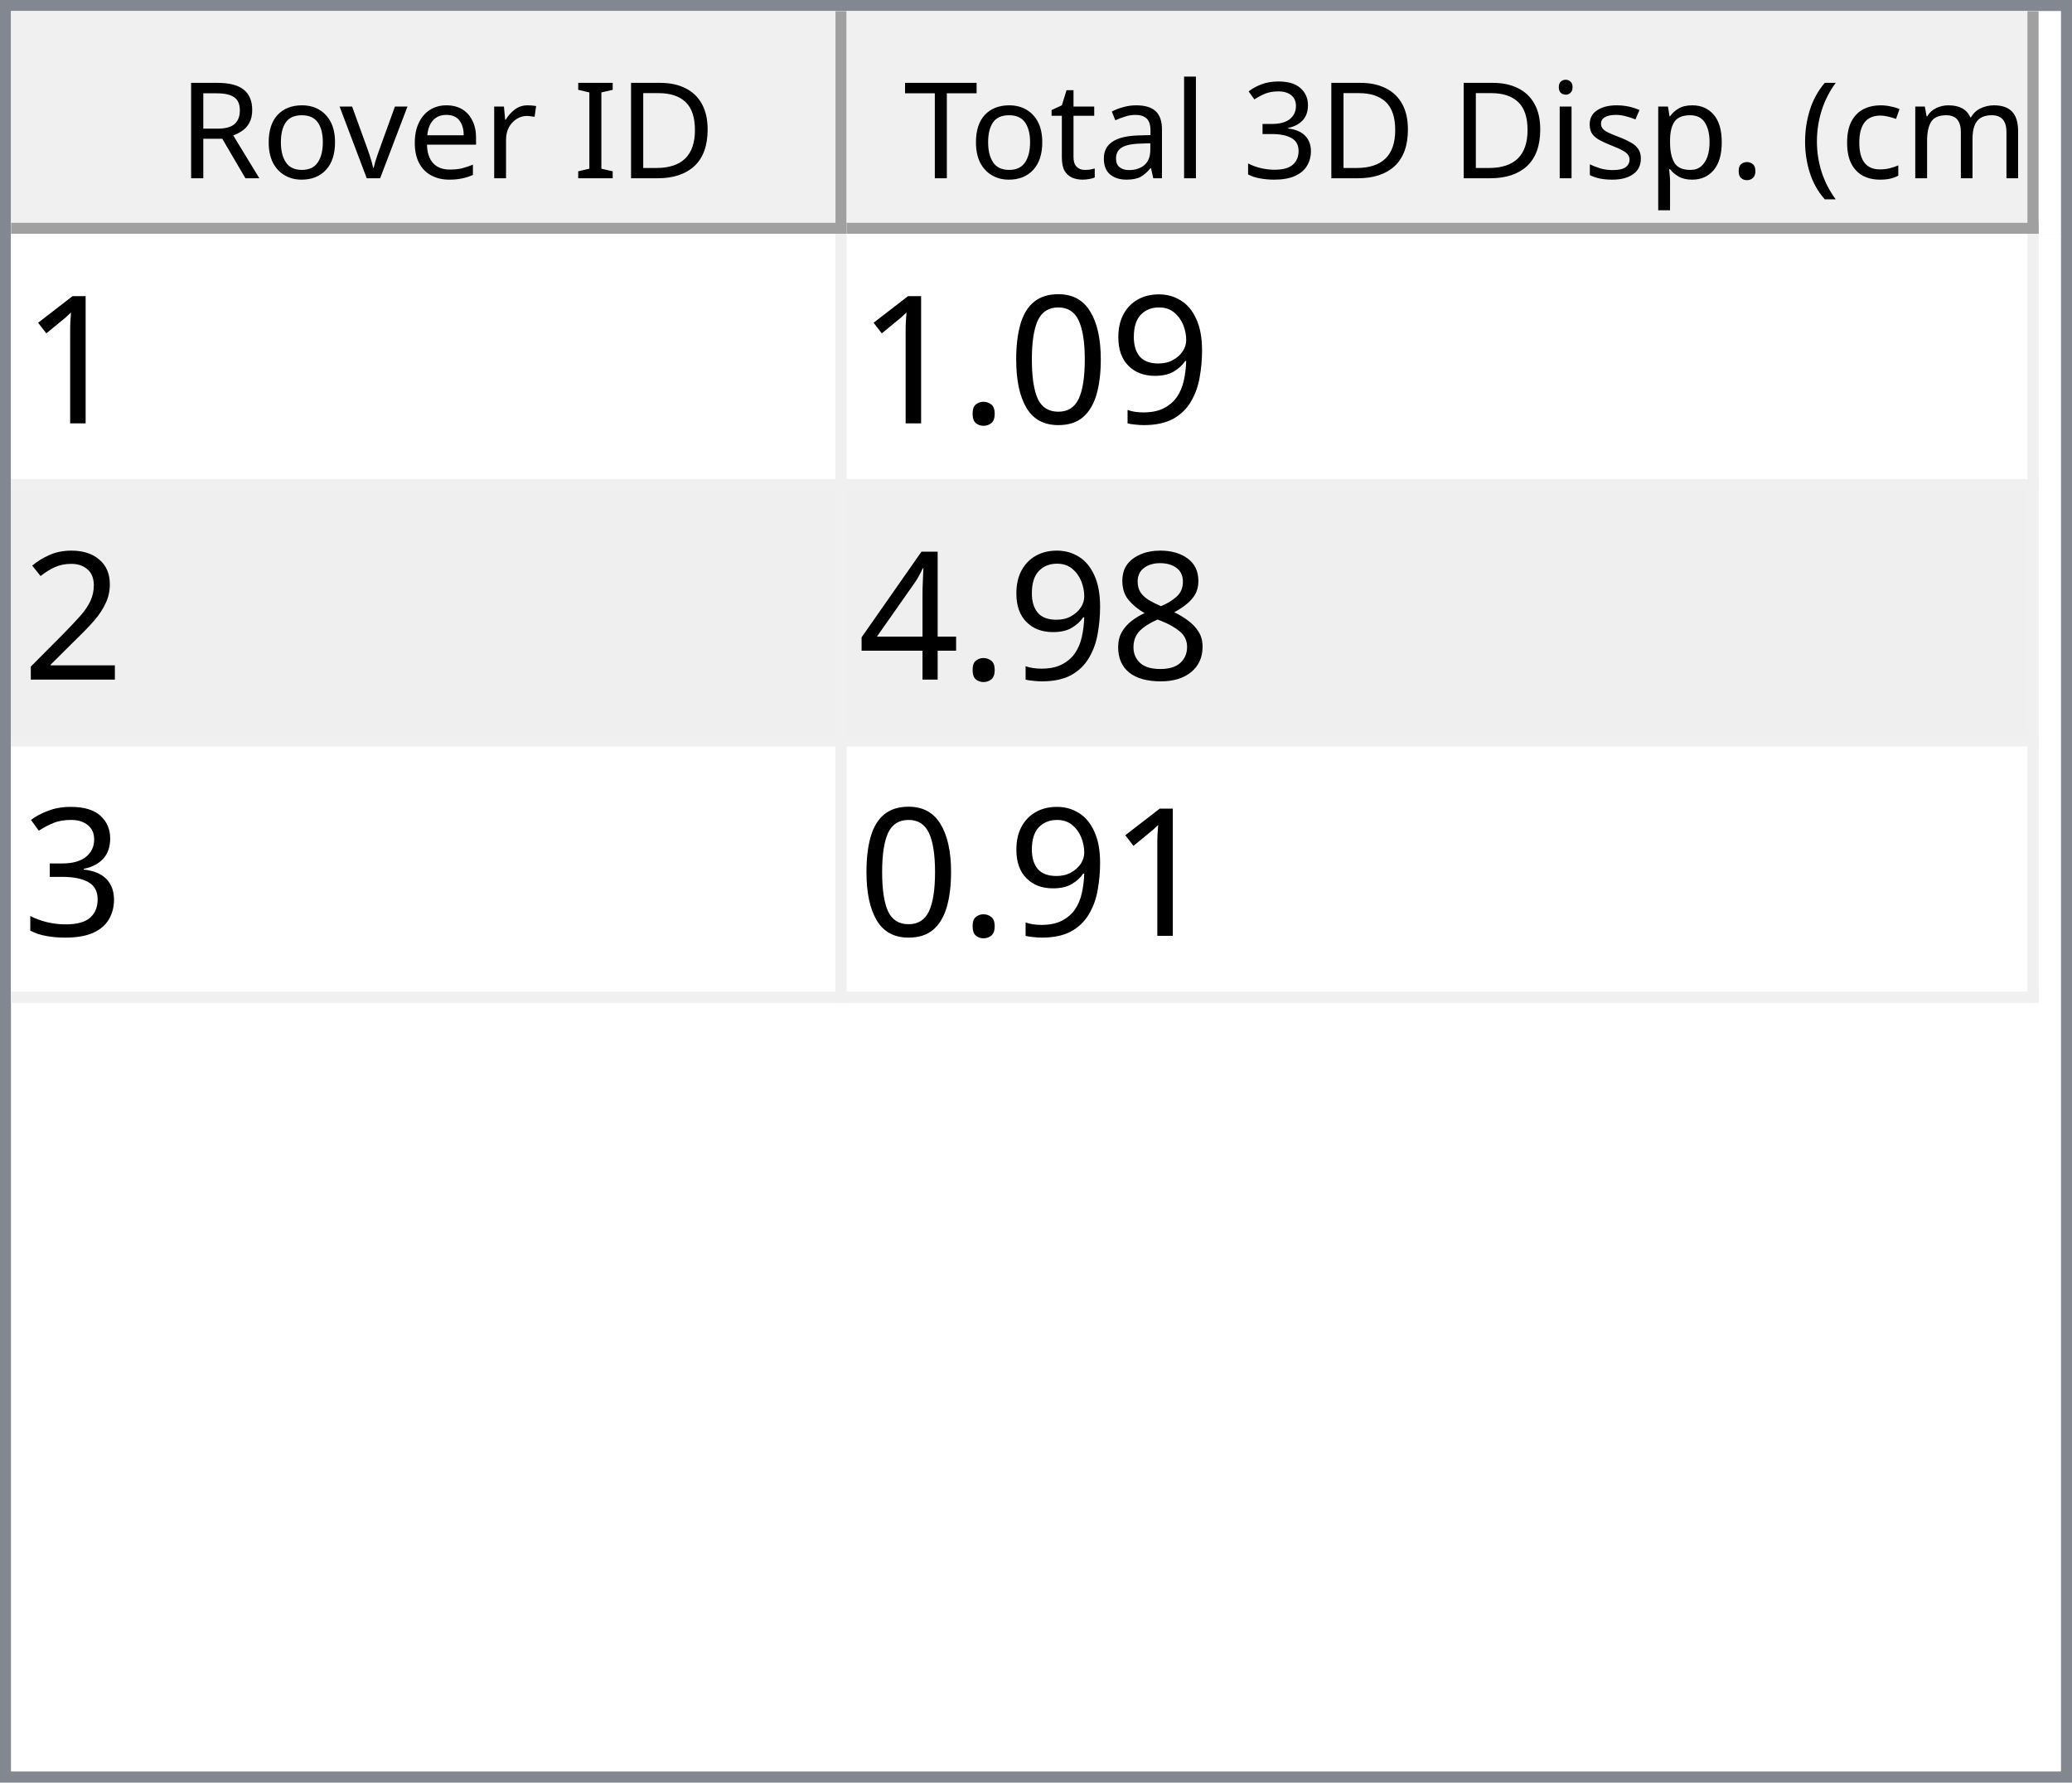
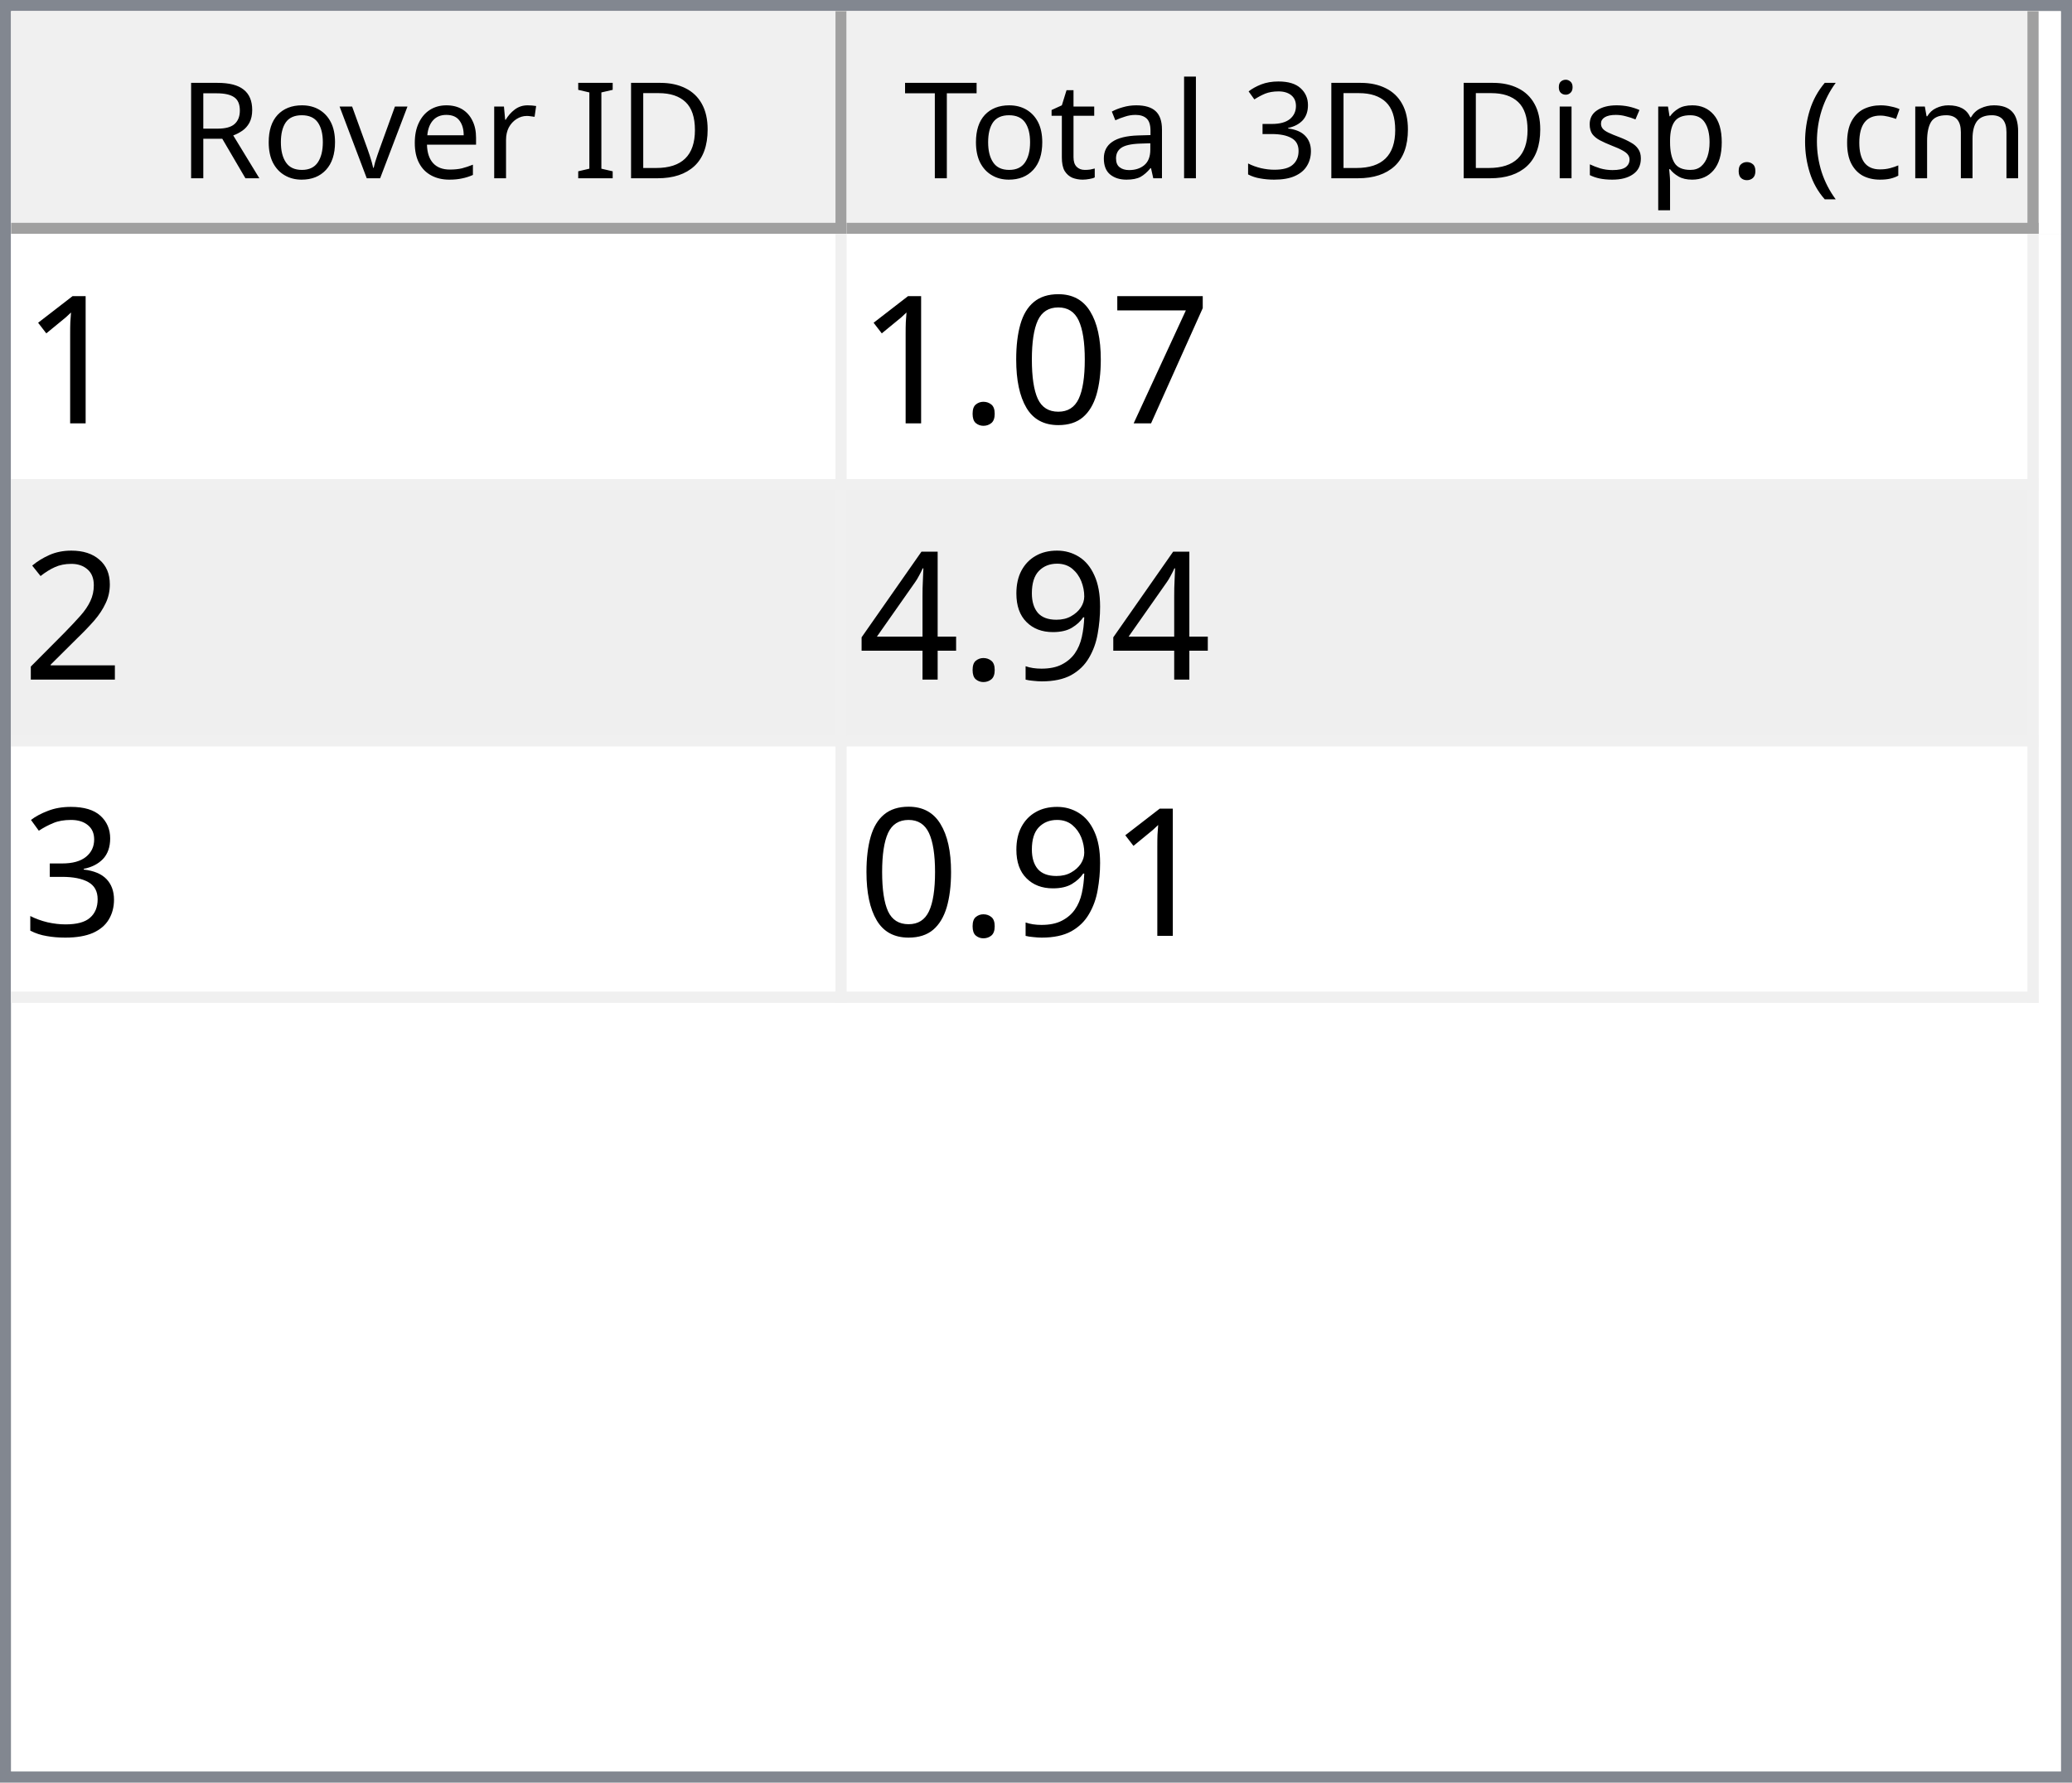
<svg xmlns="http://www.w3.org/2000/svg" style="fill-opacity:1; color-rendering:auto; color-interpolation:auto; text-rendering:auto; stroke:black; stroke-linecap:square; stroke-miterlimit:10; shape-rendering:auto; stroke-opacity:1; fill:black; stroke-dasharray:none; font-weight:normal; stroke-width:1; font-family:'Dialog'; font-style:normal; stroke-linejoin:miter; font-size:12px; stroke-dashoffset:0; image-rendering:auto;" width="186" height="160">
  <defs id="genericDefs" />
  <g>
    <defs id="defs1">
      <clipPath clipPathUnits="userSpaceOnUse" id="clipPath1">
        <path d="M0 0 L186 0 L186 160 L0 160 L0 0 Z" />
      </clipPath>
      <clipPath clipPathUnits="userSpaceOnUse" id="clipPath2">
        <path d="M0 0 L0 160 L186 160 L186 0 Z" />
      </clipPath>
      <clipPath clipPathUnits="userSpaceOnUse" id="clipPath3">
        <path d="M0 0 L0 20 L184 20 L184 0 Z" />
      </clipPath>
      <clipPath clipPathUnits="userSpaceOnUse" id="clipPath4">
        <path d="M0 0 L0 20 L75 20 L75 0 Z" />
      </clipPath>
      <clipPath clipPathUnits="userSpaceOnUse" id="clipPath5">
        <path d="M1 1 L1 19 L74 19 L74 1 Z" />
      </clipPath>
      <clipPath clipPathUnits="userSpaceOnUse" id="clipPath6">
        <path d="M0 0 L0 18 L73 18 L73 0 Z" />
      </clipPath>
      <clipPath clipPathUnits="userSpaceOnUse" id="clipPath7">
        <path d="M-0.5 -0.5 L-0.5 19.5 L74.5 19.5 L74.5 -0.5 Z" />
      </clipPath>
      <clipPath clipPathUnits="userSpaceOnUse" id="clipPath8">
        <path d="M0 0 L0 20 L107 20 L107 0 Z" />
      </clipPath>
      <clipPath clipPathUnits="userSpaceOnUse" id="clipPath9">
        <path d="M1 1 L1 19 L106 19 L106 1 Z" />
      </clipPath>
      <clipPath clipPathUnits="userSpaceOnUse" id="clipPath10">
        <path d="M0 0 L0 18 L105 18 L105 0 Z" />
      </clipPath>
      <clipPath clipPathUnits="userSpaceOnUse" id="clipPath11">
        <path d="M-0.5 -0.5 L-0.5 19.5 L106.5 19.5 L106.5 -0.5 Z" />
      </clipPath>
      <clipPath clipPathUnits="userSpaceOnUse" id="clipPath12">
        <path d="M0 0 L0 138 L184 138 L184 0 Z" />
      </clipPath>
      <clipPath clipPathUnits="userSpaceOnUse" id="clipPath13">
        <path d="M0 0 L0 69 L182 69 L182 0 Z" />
      </clipPath>
      <clipPath clipPathUnits="userSpaceOnUse" id="clipPath14">
        <path d="M-0.5 -0.5 L-0.5 68.5 L181.5 68.5 L181.5 -0.5 Z" />
      </clipPath>
      <clipPath clipPathUnits="userSpaceOnUse" id="clipPath15">
        <path d="M0 0 L0 22 L74 22 L74 0 Z" />
      </clipPath>
      <clipPath clipPathUnits="userSpaceOnUse" id="clipPath16">
        <path d="M0 0 L0 22 L106 22 L106 0 Z" />
      </clipPath>
      <font horiz-adv-x="64.551" id="font1">
        <font-face ascent="107.91" descent="25.098" units-per-em="100" style="font-style:normal; font-family:Segoe UI; font-weight:normal;" />
        <missing-glyph horiz-adv-x="64.551" d="M8.109 0 L8.109 68.266 L56.453 68.266 L56.453 0 L8.109 0 ZM15.328 7.234 L49.219 7.234 L49.219 61.031 L15.328 61.031 L15.328 7.234 Z" />
        <glyph unicode="D" horiz-adv-x="70.117" d="M9.188 0 L9.188 70.016 L28.516 70.016 Q65.531 70.016 65.531 35.891 Q65.531 19.672 55.25 9.836 Q44.969 0 27.734 0 L9.188 0 ZM17.391 62.594 L17.391 7.422 L27.828 7.422 Q41.609 7.422 49.273 14.797 Q56.938 22.172 56.938 35.688 Q56.938 62.594 28.328 62.594 L17.391 62.594 Z" />
        <glyph unicode="I" horiz-adv-x="26.611" d="M17.391 0 L9.188 0 L9.188 70.016 L17.391 70.016 L17.391 0 Z" />
        <glyph unicode=" " horiz-adv-x="27.393" d="" />
        <glyph unicode="r" horiz-adv-x="34.766" d="M34.188 41.891 Q32.078 43.5 28.125 43.5 Q23 43.5 19.555 38.672 Q16.109 33.844 16.109 25.484 L16.109 0 L8.109 0 L8.109 50 L16.109 50 L16.109 39.703 L16.312 39.703 Q18.016 44.969 21.531 47.922 Q25.047 50.875 29.391 50.875 Q32.516 50.875 34.188 50.203 L34.188 41.891 Z" />
        <glyph unicode="e" horiz-adv-x="52.295" d="M48.297 23 L12.984 23 Q13.188 14.656 17.484 10.109 Q21.781 5.562 29.297 5.562 Q37.75 5.562 44.828 11.141 L44.828 3.609 Q38.234 -1.172 27.391 -1.172 Q16.797 -1.172 10.742 5.641 Q4.688 12.453 4.688 24.812 Q4.688 36.469 11.305 43.82 Q17.922 51.172 27.734 51.172 Q37.547 51.172 42.922 44.828 Q48.297 38.484 48.297 27.203 L48.297 23 ZM40.094 29.781 Q40.047 36.719 36.75 40.578 Q33.453 44.438 27.594 44.438 Q21.922 44.438 17.969 40.383 Q14.016 36.328 13.094 29.781 L40.094 29.781 Z" />
        <glyph unicode="v" horiz-adv-x="47.9" d="M47.406 50 L27.484 0 L19.625 0 L0.688 50 L9.469 50 L22.172 13.672 Q23.578 9.672 23.922 6.688 L24.125 6.688 Q24.609 10.453 25.688 13.484 L38.969 50 L47.406 50 Z" />
        <glyph unicode="o" horiz-adv-x="58.594" d="M29 -1.172 Q17.922 -1.172 11.305 5.836 Q4.688 12.844 4.688 24.422 Q4.688 37.016 11.57 44.094 Q18.453 51.172 30.172 51.172 Q41.359 51.172 47.633 44.289 Q53.906 37.406 53.906 25.203 Q53.906 13.234 47.141 6.031 Q40.375 -1.172 29 -1.172 ZM29.594 44.438 Q21.875 44.438 17.383 39.188 Q12.891 33.938 12.891 24.703 Q12.891 15.828 17.43 10.695 Q21.969 5.562 29.594 5.562 Q37.359 5.562 41.531 10.594 Q45.703 15.625 45.703 24.906 Q45.703 34.281 41.531 39.359 Q37.359 44.438 29.594 44.438 Z" />
        <glyph unicode="R" horiz-adv-x="59.814" d="M59.375 0 L49.609 0 L37.891 19.625 Q36.281 22.359 34.766 24.289 Q33.25 26.219 31.664 27.438 Q30.078 28.656 28.25 29.219 Q26.422 29.781 24.125 29.781 L17.391 29.781 L17.391 0 L9.188 0 L9.188 70.016 L30.078 70.016 Q34.672 70.016 38.555 68.867 Q42.438 67.719 45.289 65.375 Q48.141 63.031 49.758 59.547 Q51.375 56.062 51.375 51.375 Q51.375 47.703 50.273 44.656 Q49.172 41.609 47.148 39.211 Q45.125 36.812 42.266 35.133 Q39.406 33.453 35.844 32.516 L35.844 32.328 Q37.594 31.547 38.891 30.547 Q40.188 29.547 41.359 28.18 Q42.531 26.812 43.68 25.078 Q44.828 23.344 46.234 21.047 L59.375 0 ZM17.391 62.594 L17.391 37.203 L28.516 37.203 Q31.594 37.203 34.203 38.133 Q36.812 39.062 38.719 40.797 Q40.625 42.531 41.703 45.047 Q42.781 47.562 42.781 50.688 Q42.781 56.297 39.141 59.445 Q35.5 62.594 28.609 62.594 L17.391 62.594 Z" />
        <glyph unicode=")" horiz-adv-x="30.176" d="M8.297 -15.922 L1.172 -15.922 Q16.406 2.344 16.406 26.812 Q16.406 51.469 1.078 70.016 L8.297 70.016 Q23.531 52.156 23.531 26.703 Q23.531 1.375 8.297 -15.922 Z" />
        <glyph unicode="m" horiz-adv-x="86.133" d="M79.109 0 L71.094 0 L71.094 28.719 Q71.094 37.016 68.531 40.727 Q65.969 44.438 59.906 44.438 Q54.781 44.438 51.195 39.75 Q47.609 35.062 47.609 28.516 L47.609 0 L39.594 0 L39.594 29.688 Q39.594 44.438 28.219 44.438 Q22.953 44.438 19.531 40.016 Q16.109 35.594 16.109 28.516 L16.109 0 L8.109 0 L8.109 50 L16.109 50 L16.109 42.094 L16.312 42.094 Q21.625 51.172 31.844 51.172 Q36.969 51.172 40.773 48.312 Q44.578 45.453 46 40.828 Q51.562 51.172 62.594 51.172 Q79.109 51.172 79.109 30.812 L79.109 0 Z" />
        <glyph unicode="c" horiz-adv-x="46.191" d="M42.188 2.297 Q36.422 -1.172 28.516 -1.172 Q17.828 -1.172 11.258 5.789 Q4.688 12.75 4.688 23.828 Q4.688 36.188 11.766 43.68 Q18.844 51.172 30.672 51.172 Q37.25 51.172 42.281 48.734 L42.281 40.531 Q36.719 44.438 30.375 44.438 Q22.703 44.438 17.797 38.945 Q12.891 33.453 12.891 24.516 Q12.891 15.719 17.508 10.641 Q22.125 5.562 29.891 5.562 Q36.422 5.562 42.188 9.906 L42.188 2.297 Z" />
        <glyph unicode="(" horiz-adv-x="30.176" d="M29.109 -15.922 L21.969 -15.922 Q6.844 1.375 6.844 26.703 Q6.844 52.156 21.969 70.016 L29.203 70.016 Q13.875 51.469 13.875 26.812 Q13.875 2.344 29.109 -15.922 Z" />
        <glyph unicode="." horiz-adv-x="21.68" d="M10.891 -1.078 Q8.641 -1.078 7.055 0.539 Q5.469 2.156 5.469 4.391 Q5.469 6.641 7.055 8.273 Q8.641 9.906 10.891 9.906 Q13.188 9.906 14.797 8.273 Q16.406 6.641 16.406 4.391 Q16.406 2.156 14.797 0.539 Q13.188 -1.078 10.891 -1.078 Z" />
        <glyph unicode="p" horiz-adv-x="58.789" d="M16.312 7.234 L16.109 7.234 L16.109 -23 L8.109 -23 L8.109 50 L16.109 50 L16.109 41.219 L16.312 41.219 Q22.219 51.172 33.594 51.172 Q43.266 51.172 48.688 44.461 Q54.109 37.75 54.109 26.469 Q54.109 13.922 48 6.375 Q41.891 -1.172 31.297 -1.172 Q21.578 -1.172 16.312 7.234 ZM16.109 27.391 L16.109 20.406 Q16.109 14.203 20.141 9.883 Q24.172 5.562 30.375 5.562 Q37.641 5.562 41.773 11.133 Q45.906 16.703 45.906 26.609 Q45.906 34.969 42.047 39.703 Q38.188 44.438 31.594 44.438 Q24.609 44.438 20.359 39.578 Q16.109 34.719 16.109 27.391 Z" />
        <glyph unicode="s" horiz-adv-x="42.432" d="M5.078 1.812 L5.078 10.406 Q11.625 5.562 19.484 5.562 Q30.031 5.562 30.031 12.594 Q30.031 14.594 29.125 15.992 Q28.219 17.391 26.68 18.461 Q25.141 19.531 23.07 20.383 Q21 21.234 18.609 22.172 Q15.281 23.484 12.766 24.828 Q10.25 26.172 8.57 27.859 Q6.891 29.547 6.031 31.695 Q5.172 33.844 5.172 36.719 Q5.172 40.234 6.789 42.945 Q8.406 45.656 11.086 47.484 Q13.766 49.312 17.211 50.242 Q20.656 51.172 24.312 51.172 Q30.812 51.172 35.938 48.922 L35.938 40.828 Q30.422 44.438 23.25 44.438 Q21 44.438 19.195 43.922 Q17.391 43.406 16.094 42.477 Q14.797 41.547 14.086 40.258 Q13.375 38.969 13.375 37.406 Q13.375 35.453 14.086 34.133 Q14.797 32.812 16.164 31.789 Q17.531 30.766 19.484 29.938 Q21.438 29.109 23.922 28.125 Q27.25 26.859 29.883 25.516 Q32.516 24.172 34.375 22.484 Q36.234 20.797 37.234 18.602 Q38.234 16.406 38.234 13.375 Q38.234 9.672 36.602 6.938 Q34.969 4.203 32.234 2.398 Q29.5 0.594 25.93 -0.289 Q22.359 -1.172 18.453 -1.172 Q10.75 -1.172 5.078 1.812 Z" />
        <glyph unicode="i" horiz-adv-x="24.219" d="M12.203 62.703 Q10.062 62.703 8.547 64.164 Q7.031 65.625 7.031 67.875 Q7.031 70.125 8.547 71.609 Q10.062 73.094 12.203 73.094 Q14.406 73.094 15.945 71.609 Q17.484 70.125 17.484 67.875 Q17.484 65.719 15.945 64.211 Q14.406 62.703 12.203 62.703 ZM16.109 0 L8.109 0 L8.109 50 L16.109 50 L16.109 0 Z" />
        <glyph unicode="3" horiz-adv-x="53.906" d="M46.531 19.828 Q46.531 15.094 44.75 11.211 Q42.969 7.328 39.719 4.57 Q36.469 1.812 31.93 0.297 Q27.391 -1.219 21.922 -1.219 Q11.922 -1.219 6 2.594 L6 11.188 Q13.094 5.609 22.219 5.609 Q25.875 5.609 28.828 6.539 Q31.781 7.469 33.906 9.227 Q36.031 10.984 37.18 13.477 Q38.328 15.969 38.328 19.094 Q38.328 32.812 18.797 32.812 L12.984 32.812 L12.984 39.594 L18.5 39.594 Q35.797 39.594 35.797 52.484 Q35.797 64.406 22.609 64.406 Q15.188 64.406 8.688 59.422 L8.688 67.188 Q15.375 71.188 24.609 71.188 Q29 71.188 32.57 69.969 Q36.141 68.75 38.68 66.555 Q41.219 64.359 42.609 61.281 Q44 58.203 44 54.5 Q44 40.672 30.031 36.719 L30.031 36.531 Q33.594 36.141 36.625 34.797 Q39.656 33.453 41.852 31.305 Q44.047 29.156 45.289 26.25 Q46.531 23.344 46.531 19.828 Z" />
        <glyph unicode="l" horiz-adv-x="24.219" d="M16.109 0 L8.109 0 L8.109 74.031 L16.109 74.031 L16.109 0 Z" />
        <glyph unicode="a" horiz-adv-x="50.879" d="M43.891 0 L35.891 0 L35.891 7.812 L35.688 7.812 Q30.469 -1.172 20.312 -1.172 Q12.844 -1.172 8.617 2.781 Q4.391 6.734 4.391 13.281 Q4.391 27.297 20.906 29.594 L35.891 31.688 Q35.891 44.438 25.594 44.438 Q16.547 44.438 9.281 38.281 L9.281 46.484 Q16.656 51.172 26.266 51.172 Q43.891 51.172 43.891 32.516 L43.891 0 ZM35.891 25.297 L23.828 23.641 Q18.266 22.859 15.43 20.875 Q12.594 18.891 12.594 13.875 Q12.594 10.203 15.211 7.883 Q17.828 5.562 22.172 5.562 Q28.125 5.562 32.008 9.742 Q35.891 13.922 35.891 20.312 L35.891 25.297 Z" />
        <glyph unicode="t" horiz-adv-x="33.887" d="M31.297 0.484 Q28.469 -1.078 23.828 -1.078 Q10.688 -1.078 10.688 13.578 L10.688 43.172 L2.094 43.172 L2.094 50 L10.688 50 L10.688 62.203 L18.703 64.797 L18.703 50 L31.297 50 L31.297 43.172 L18.703 43.172 L18.703 14.984 Q18.703 9.969 20.414 7.82 Q22.125 5.672 26.078 5.672 Q29.109 5.672 31.297 7.328 L31.297 0.484 Z" />
        <glyph unicode="T" horiz-adv-x="52.393" d="M50.594 62.594 L30.375 62.594 L30.375 0 L22.172 0 L22.172 62.594 L2 62.594 L2 70.016 L50.594 70.016 L50.594 62.594 Z" />
      </font>
      <font horiz-adv-x="75.0" id="font2">
        <font-face ascent="100.537" descent="21.973" units-per-em="100" style="font-style:normal; font-family:sans-serif; font-weight:normal;" />
        <missing-glyph horiz-adv-x="75.0" d="M12.5 0 L12.5 62.5 L62.5 62.5 L62.5 0 L12.5 0 ZM14.062 1.562 L60.938 1.562 L60.938 60.938 L14.062 60.938 L14.062 1.562 Z" />
        <glyph unicode="1" horiz-adv-x="55.615" d="M37.25 0 L28.469 0 L28.469 56 Q25.297 52.984 20.141 49.953 Q14.984 46.922 10.891 45.406 L10.891 53.906 Q18.266 57.375 23.781 62.305 Q29.297 67.234 31.594 71.875 L37.25 71.875 L37.25 0 Z" />
-         <glyph unicode="9" horiz-adv-x="55.615" d="M5.469 16.547 L13.922 17.328 Q14.984 11.375 18.016 8.688 Q21.047 6 25.781 6 Q29.828 6 32.883 7.859 Q35.938 9.719 37.891 12.82 Q39.844 15.922 41.164 21.195 Q42.484 26.469 42.484 31.938 Q42.484 32.516 42.438 33.688 Q39.797 29.5 35.234 26.883 Q30.672 24.266 25.344 24.266 Q16.453 24.266 10.305 30.711 Q4.156 37.156 4.156 47.703 Q4.156 58.594 10.578 65.234 Q17 71.875 26.656 71.875 Q33.641 71.875 39.43 68.117 Q45.219 64.359 48.219 57.398 Q51.219 50.438 51.219 37.25 Q51.219 23.531 48.242 15.406 Q45.266 7.281 39.383 3.031 Q33.5 -1.219 25.594 -1.219 Q17.188 -1.219 11.867 3.445 Q6.547 8.109 5.469 16.547 ZM41.453 48.141 Q41.453 55.719 37.43 60.156 Q33.406 64.594 27.734 64.594 Q21.875 64.594 17.531 59.812 Q13.188 55.031 13.188 47.406 Q13.188 40.578 17.312 36.305 Q21.438 32.031 27.484 32.031 Q33.594 32.031 37.523 36.305 Q41.453 40.578 41.453 48.141 Z" />
+         <glyph unicode="7" horiz-adv-x="55.615" d="M4.734 62.203 L4.734 70.656 L51.078 70.656 L51.078 63.812 Q44.234 56.547 37.523 44.484 Q30.812 32.422 27.156 19.672 Q24.516 10.688 23.781 0 L14.75 0 Q14.891 8.453 18.062 20.414 Q21.234 32.375 27.172 43.484 Q33.109 54.594 39.797 62.203 L4.734 62.203 Z" />
        <glyph unicode="0" horiz-adv-x="55.615" d="M4.156 35.297 Q4.156 48 6.766 55.742 Q9.375 63.484 14.523 67.68 Q19.672 71.875 27.484 71.875 Q33.25 71.875 37.594 69.555 Q41.938 67.234 44.773 62.867 Q47.609 58.5 49.219 52.227 Q50.828 45.953 50.828 35.297 Q50.828 22.703 48.242 14.969 Q45.656 7.234 40.508 3.008 Q35.359 -1.219 27.484 -1.219 Q17.141 -1.219 11.234 6.203 Q4.156 15.141 4.156 35.297 ZM13.188 35.297 Q13.188 17.672 17.312 11.836 Q21.438 6 27.484 6 Q33.547 6 37.672 11.859 Q41.797 17.719 41.797 35.297 Q41.797 52.984 37.672 58.789 Q33.547 64.594 27.391 64.594 Q21.344 64.594 17.719 59.469 Q13.188 52.938 13.188 35.297 Z" />
        <glyph unicode="." horiz-adv-x="27.783" d="M9.078 0 L9.078 10.016 L19.094 10.016 L19.094 0 L9.078 0 Z" />
        <glyph unicode="2" horiz-adv-x="55.615" d="M50.344 8.453 L50.344 0 L3.031 0 Q2.938 3.172 4.047 6.109 Q5.859 10.938 9.836 15.625 Q13.812 20.312 21.344 26.469 Q33.016 36.031 37.117 41.625 Q41.219 47.219 41.219 52.203 Q41.219 57.422 37.477 61.008 Q33.734 64.594 27.734 64.594 Q21.391 64.594 17.578 60.789 Q13.766 56.984 13.719 50.25 L4.688 51.172 Q5.609 61.281 11.664 66.578 Q17.719 71.875 27.938 71.875 Q38.234 71.875 44.242 66.164 Q50.25 60.453 50.25 52 Q50.25 47.703 48.492 43.555 Q46.734 39.406 42.656 34.812 Q38.578 30.219 29.109 22.219 Q21.188 15.578 18.945 13.211 Q16.703 10.844 15.234 8.453 L50.344 8.453 Z" />
-         <glyph unicode="8" horiz-adv-x="55.615" d="M17.672 38.812 Q12.203 40.828 9.57 44.539 Q6.938 48.25 6.938 53.422 Q6.938 61.234 12.555 66.555 Q18.172 71.875 27.484 71.875 Q36.859 71.875 42.578 66.43 Q48.297 60.984 48.297 53.172 Q48.297 48.188 45.68 44.508 Q43.062 40.828 37.75 38.812 Q44.344 36.672 47.781 31.883 Q51.219 27.094 51.219 20.453 Q51.219 11.281 44.727 5.031 Q38.234 -1.219 27.641 -1.219 Q17.047 -1.219 10.547 5.055 Q4.047 11.328 4.047 20.703 Q4.047 27.688 7.594 32.398 Q11.141 37.109 17.672 38.812 ZM15.922 53.719 Q15.922 48.641 19.195 45.414 Q22.469 42.188 27.688 42.188 Q32.766 42.188 36.016 45.383 Q39.266 48.578 39.266 53.219 Q39.266 58.062 35.914 61.359 Q32.562 64.656 27.594 64.656 Q22.562 64.656 19.242 61.43 Q15.922 58.203 15.922 53.719 ZM13.094 20.656 Q13.094 16.891 14.875 13.375 Q16.656 9.859 20.172 7.93 Q23.688 6 27.734 6 Q34.031 6 38.133 10.055 Q42.234 14.109 42.234 20.359 Q42.234 26.703 38.016 30.859 Q33.797 35.016 27.438 35.016 Q21.234 35.016 17.164 30.914 Q13.094 26.812 13.094 20.656 Z" />
+         <glyph unicode="9" horiz-adv-x="55.615" d="M5.469 16.547 L13.922 17.328 Q14.984 11.375 18.016 8.688 Q21.047 6 25.781 6 Q29.828 6 32.883 7.859 Q35.938 9.719 37.891 12.82 Q39.844 15.922 41.164 21.195 Q42.484 26.469 42.484 31.938 Q42.484 32.516 42.438 33.688 Q39.797 29.5 35.234 26.883 Q30.672 24.266 25.344 24.266 Q16.453 24.266 10.305 30.711 Q4.156 37.156 4.156 47.703 Q4.156 58.594 10.578 65.234 Q17 71.875 26.656 71.875 Q33.641 71.875 39.43 68.117 Q45.219 64.359 48.219 57.398 Q51.219 50.438 51.219 37.25 Q51.219 23.531 48.242 15.406 Q45.266 7.281 39.383 3.031 Q33.5 -1.219 25.594 -1.219 Q17.188 -1.219 11.867 3.445 Q6.547 8.109 5.469 16.547 ZM41.453 48.141 Q41.453 55.719 37.43 60.156 Q33.406 64.594 27.734 64.594 Q21.875 64.594 17.531 59.812 Q13.188 55.031 13.188 47.406 Q13.188 40.578 17.312 36.305 Q21.438 32.031 27.484 32.031 Q33.594 32.031 37.523 36.305 Q41.453 40.578 41.453 48.141 Z" />
        <glyph unicode="4" horiz-adv-x="55.615" d="M32.328 0 L32.328 17.141 L1.266 17.141 L1.266 25.203 L33.938 71.578 L41.109 71.578 L41.109 25.203 L50.781 25.203 L50.781 17.141 L41.109 17.141 L41.109 0 L32.328 0 ZM32.328 25.203 L32.328 57.469 L9.906 25.203 L32.328 25.203 Z" />
        <glyph unicode="3" horiz-adv-x="55.615" d="M4.203 18.891 L12.984 20.062 Q14.5 12.594 18.141 9.297 Q21.781 6 27 6 Q33.203 6 37.477 10.297 Q41.75 14.594 41.75 20.953 Q41.75 27 37.797 30.93 Q33.844 34.859 27.734 34.859 Q25.25 34.859 21.531 33.891 L22.516 41.609 Q23.391 41.5 23.922 41.5 Q29.547 41.5 34.039 44.43 Q38.531 47.359 38.531 53.469 Q38.531 58.297 35.258 61.477 Q31.984 64.656 26.812 64.656 Q21.688 64.656 18.266 61.43 Q14.844 58.203 13.875 51.766 L5.078 53.328 Q6.688 62.156 12.398 67.016 Q18.109 71.875 26.609 71.875 Q32.469 71.875 37.398 69.359 Q42.328 66.844 44.945 62.5 Q47.562 58.156 47.562 53.266 Q47.562 48.641 45.07 44.828 Q42.578 41.016 37.703 38.766 Q44.047 37.312 47.562 32.695 Q51.078 28.078 51.078 21.141 Q51.078 11.766 44.242 5.25 Q37.406 -1.266 26.953 -1.266 Q17.531 -1.266 11.305 4.352 Q5.078 9.969 4.203 18.891 Z" />
      </font>
    </defs>
    <g style="fill:white; stroke:white;">
      <rect x="0" y="0" width="186" style="clip-path:url(#clipPath1); stroke:none;" height="160" />
    </g>
    <g style="fill:white; text-rendering:optimizeSpeed; color-rendering:optimizeSpeed; image-rendering:optimizeSpeed; shape-rendering:crispEdges; stroke:white; color-interpolation:sRGB;">
      <rect x="0" width="186" height="160" y="0" style="stroke:none;" />
      <path style="stroke:none;" d="M0 160 L186 160 L186 0 L0 0 Z" />
    </g>
    <g style="fill:rgb(240,240,240); font-family:'Segoe UI'; stroke:rgb(240,240,240);">
      <rect x="0" y="0" width="186" style="clip-path:url(#clipPath2); stroke:none;" height="160" />
    </g>
    <g style="fill:rgb(130,135,144); font-family:'Segoe UI'; stroke:rgb(130,135,144);">
      <path d="M0 0 L186 0 L186 160 L0 160 L0 0 ZM1 1 L185 1 L185 159 L1 159 L1 1 Z" style="fill-rule:evenodd; clip-path:url(#clipPath2); stroke:none;" />
    </g>
    <g style="fill:white; font-family:'Segoe UI'; stroke:white;" transform="translate(1,1)">
      <rect x="0" y="0" width="184" style="clip-path:url(#clipPath3); stroke:none;" height="20" />
    </g>
    <g style="fill:rgb(240,240,240); font-family:'Segoe UI'; stroke:rgb(240,240,240);" transform="translate(1,1)">
      <rect x="0" y="0" width="75" style="clip-path:url(#clipPath4); stroke:none;" height="20" />
    </g>
    <g style="font-family:'Segoe UI';" transform="translate(2,2)">
      <text x="14" xml:space="preserve" y="14" style="clip-path:url(#clipPath6); stroke:none;">Rover ID</text>
    </g>
    <g style="fill:rgb(160,160,160); font-family:'Segoe UI'; stroke:rgb(160,160,160); stroke-linejoin:bevel;" transform="translate(1.5,1.5)">
      <line x1="74" x2="74" y1="0" style="fill:none; clip-path:url(#clipPath7);" y2="19" />
    </g>
    <g style="fill:rgb(160,160,160); font-family:'Segoe UI'; stroke:rgb(160,160,160); stroke-linejoin:bevel;" transform="matrix(1,0,0,1,1,1) translate(0.5,0.5)">
      <line x1="0" x2="74" y1="19" style="fill:none; clip-path:url(#clipPath7);" y2="19" />
    </g>
    <g style="fill:rgb(240,240,240); font-family:'Segoe UI'; stroke:rgb(240,240,240);" transform="translate(76,1)">
      <rect x="0" y="0" width="107" style="clip-path:url(#clipPath8); stroke:none;" height="20" />
    </g>
    <g style="font-family:'Segoe UI';" transform="translate(77,2)">
      <text x="1" xml:space="preserve" y="14" style="clip-path:url(#clipPath10); stroke:none;"> Total 3D Disp. (cm)</text>
    </g>
    <g style="fill:rgb(160,160,160); font-family:'Segoe UI'; stroke:rgb(160,160,160); stroke-linejoin:bevel;" transform="translate(76.5,1.5)">
      <line x1="106" x2="106" y1="0" style="fill:none; clip-path:url(#clipPath11);" y2="19" />
    </g>
    <g style="fill:rgb(160,160,160); font-family:'Segoe UI'; stroke:rgb(160,160,160); stroke-linejoin:bevel;" transform="matrix(1,0,0,1,76,1) translate(0.5,0.5)">
      <line x1="0" x2="106" y1="19" style="fill:none; clip-path:url(#clipPath11);" y2="19" />
    </g>
    <g style="fill:white; font-family:'Segoe UI'; stroke:white;" transform="translate(1,21)">
      <rect x="0" y="0" width="184" style="clip-path:url(#clipPath12); stroke:none;" height="138" />
    </g>
    <g style="fill:rgb(240,240,240); font-size:16px; font-family:sans-serif; stroke:rgb(240,240,240);" transform="translate(1,21)">
      <rect x="0" y="0" width="182" style="clip-path:url(#clipPath13); stroke:none;" height="69" />
      <line transform="translate(0.5,0.5)" x1="0" x2="181" y1="22" style="clip-path:url(#clipPath14); fill:none; stroke-linejoin:bevel;" y2="22" />
    </g>
    <g transform="matrix(1,0,0,1,1,21) translate(0.5,0.5)" style="fill:rgb(240,240,240); font-size:16px; font-family:sans-serif; stroke:rgb(240,240,240); stroke-linejoin:bevel;">
      <line x1="0" x2="181" y1="45" style="fill:none; clip-path:url(#clipPath14);" y2="45" />
    </g>
    <g transform="matrix(1,0,0,1,1,21) translate(0.5,0.5)" style="fill:rgb(240,240,240); font-size:16px; font-family:sans-serif; stroke:rgb(240,240,240); stroke-linejoin:bevel;">
      <line x1="0" x2="181" y1="68" style="fill:none; clip-path:url(#clipPath14);" y2="68" />
    </g>
    <g transform="matrix(1,0,0,1,1,21) translate(0.5,0.5)" style="fill:rgb(240,240,240); font-size:16px; font-family:sans-serif; stroke:rgb(240,240,240); stroke-linejoin:bevel;">
      <line x1="74" x2="74" y1="0" style="fill:none; clip-path:url(#clipPath14);" y2="68" />
    </g>
    <g transform="matrix(1,0,0,1,1,21) translate(0.5,0.5)" style="fill:rgb(240,240,240); font-size:16px; font-family:sans-serif; stroke:rgb(240,240,240); stroke-linejoin:bevel;">
      <line x1="181" x2="181" y1="0" style="fill:none; clip-path:url(#clipPath14);" y2="68" />
    </g>
    <g style="fill:white; font-size:16px; font-family:sans-serif; stroke:white;" transform="matrix(1,0,0,1,1,21)">
      <rect x="0" y="0" width="74" style="clip-path:url(#clipPath15); stroke:none;" height="22" />
      <text x="1" y="17" style="fill:black; clip-path:url(#clipPath15); stroke:none;" xml:space="preserve">1</text>
    </g>
    <g style="fill:white; font-size:16px; font-family:sans-serif; stroke:white;" transform="matrix(1,0,0,1,1,21) translate(75,0)">
      <rect x="0" y="0" width="106" style="clip-path:url(#clipPath16); stroke:none;" height="22" />
-       <text x="1" y="17" style="fill:black; clip-path:url(#clipPath16); stroke:none;" xml:space="preserve">1.09</text>
+       <text x="1" y="17" style="fill:black; clip-path:url(#clipPath16); stroke:none;" xml:space="preserve">1.07</text>
    </g>
    <g style="fill:rgb(239,239,239); font-size:16px; font-family:sans-serif; stroke:rgb(239,239,239);" transform="matrix(1,0,0,1,1,21) translate(0,23)">
      <rect x="0" y="0" width="74" style="clip-path:url(#clipPath15); stroke:none;" height="22" />
      <text x="1" y="17" style="fill:black; clip-path:url(#clipPath15); stroke:none;" xml:space="preserve">2</text>
    </g>
    <g style="fill:rgb(239,239,239); font-size:16px; font-family:sans-serif; stroke:rgb(239,239,239);" transform="matrix(1,0,0,1,1,21) translate(75,23)">
      <rect x="0" y="0" width="106" style="clip-path:url(#clipPath16); stroke:none;" height="22" />
-       <text x="1" y="17" style="fill:black; clip-path:url(#clipPath16); stroke:none;" xml:space="preserve">4.98</text>
+       <text x="1" y="17" style="fill:black; clip-path:url(#clipPath16); stroke:none;" xml:space="preserve">4.94</text>
    </g>
    <g style="fill:white; font-size:16px; font-family:sans-serif; stroke:white;" transform="matrix(1,0,0,1,1,21) translate(0,46)">
      <rect x="0" y="0" width="74" style="clip-path:url(#clipPath15); stroke:none;" height="22" />
      <text x="1" y="17" style="fill:black; clip-path:url(#clipPath15); stroke:none;" xml:space="preserve">3</text>
    </g>
    <g style="fill:white; font-size:16px; font-family:sans-serif; stroke:white;" transform="matrix(1,0,0,1,1,21) translate(75,46)">
      <rect x="0" y="0" width="106" style="clip-path:url(#clipPath16); stroke:none;" height="22" />
      <text x="1" y="17" style="fill:black; clip-path:url(#clipPath16); stroke:none;" xml:space="preserve">0.91</text>
    </g>
  </g>
</svg>
